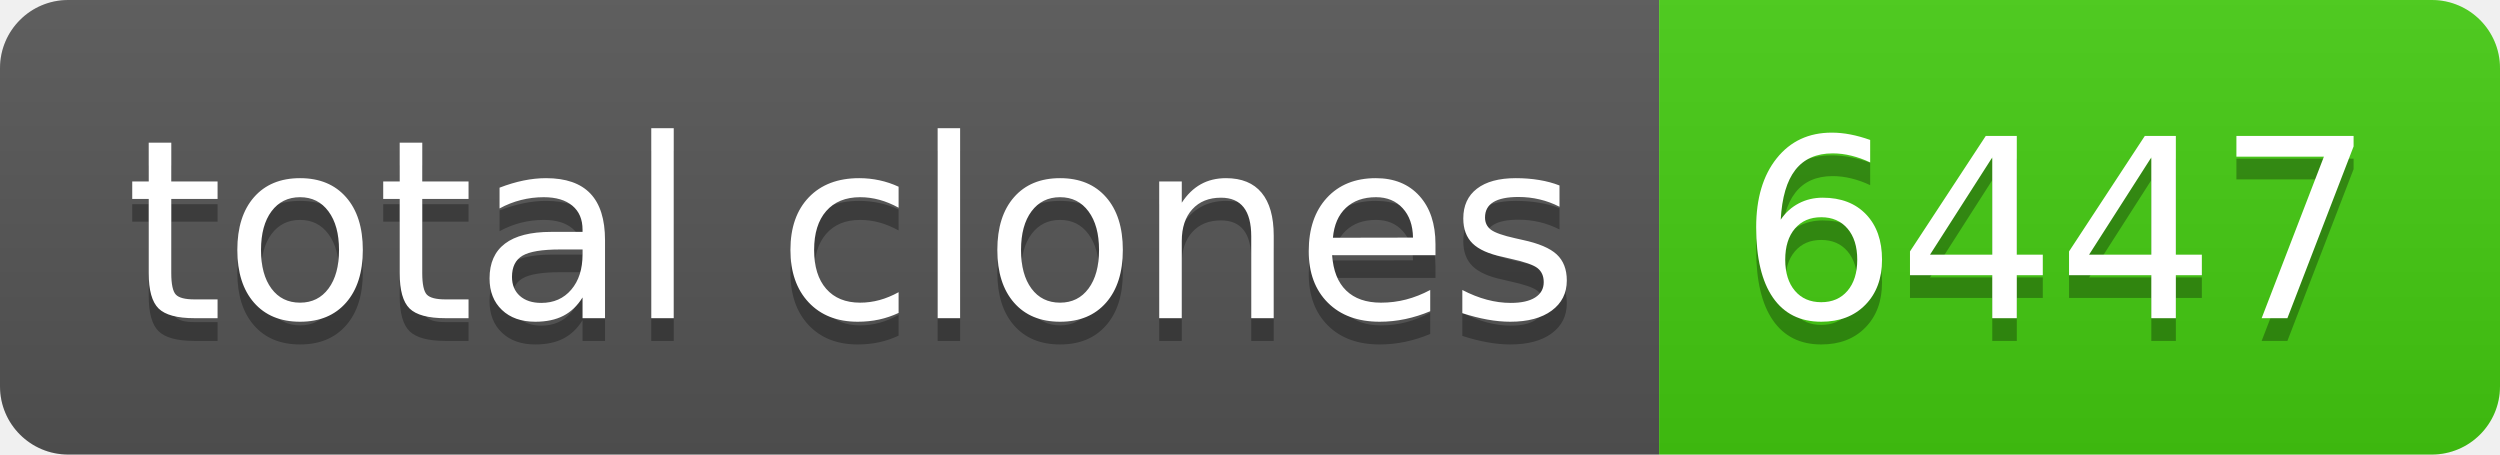
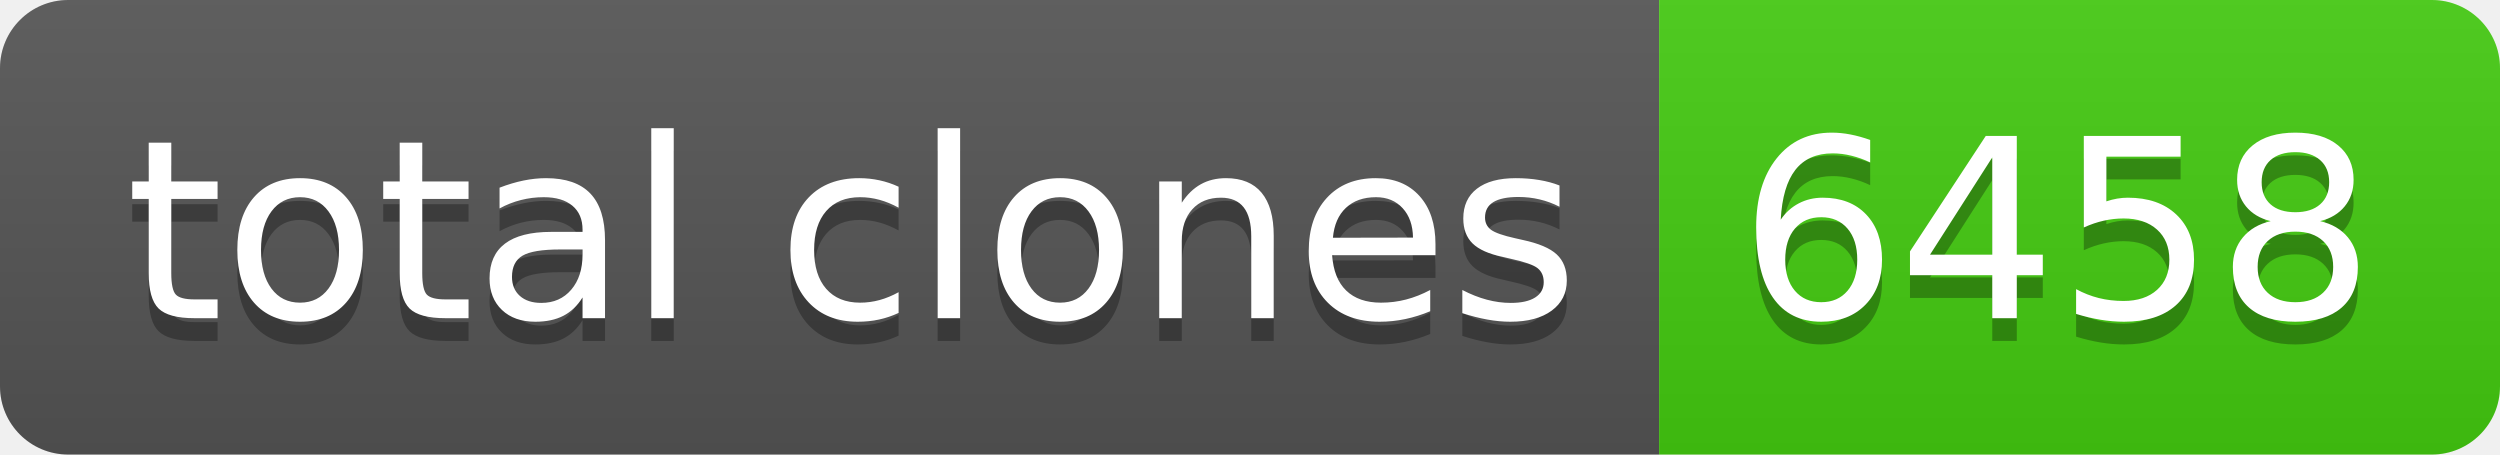
- <svg xmlns="http://www.w3.org/2000/svg" width="110" height="20" role="img" aria-label="total clones: 6447">
+ <svg xmlns="http://www.w3.org/2000/svg" width="110" height="20" role="img" aria-label="total clones: 6458">
  <linearGradient id="s" x2="0" y2="100%">
    <stop offset="0" stop-color="#bbb" stop-opacity=".1" />
    <stop offset="1" stop-opacity=".1" />
  </linearGradient>
  <clipPath id="r">
    <rect width="110" height="20" rx="3" fill="#fff" />
  </clipPath>
  <g clip-path="url(#r)">
    <rect width="73" height="20" fill="#555" />
    <rect x="73" width="37" height="20" fill="#4c1" />
    <rect width="110" height="20" fill="url(#s)" />
  </g>
  <g fill="#fff" text-anchor="middle" font-family="Verdana,Geneva,DejaVu Sans,sans-serif" text-rendering="geometricPrecision" font-size="110">
    <text aria-hidden="true" x="375" y="150" fill="#010101" fill-opacity=".3" transform="scale(.1)" textLength="630">total clones</text>
    <text x="375" y="140" transform="scale(.1)" fill="#fff" textLength="630">total clones</text>
-     <text aria-hidden="true" x="905" y="150" fill="#010101" fill-opacity=".3" transform="scale(.1)" textLength="270">6447</text>
-     <text x="905" y="140" transform="scale(.1)" fill="#fff" textLength="270">6447</text>
+     <text aria-hidden="true" x="905" y="150" fill="#010101" fill-opacity=".3" transform="scale(.1)" textLength="270">6458</text>
+     <text x="905" y="140" transform="scale(.1)" fill="#fff" textLength="270">6458</text>
  </g>
</svg>
